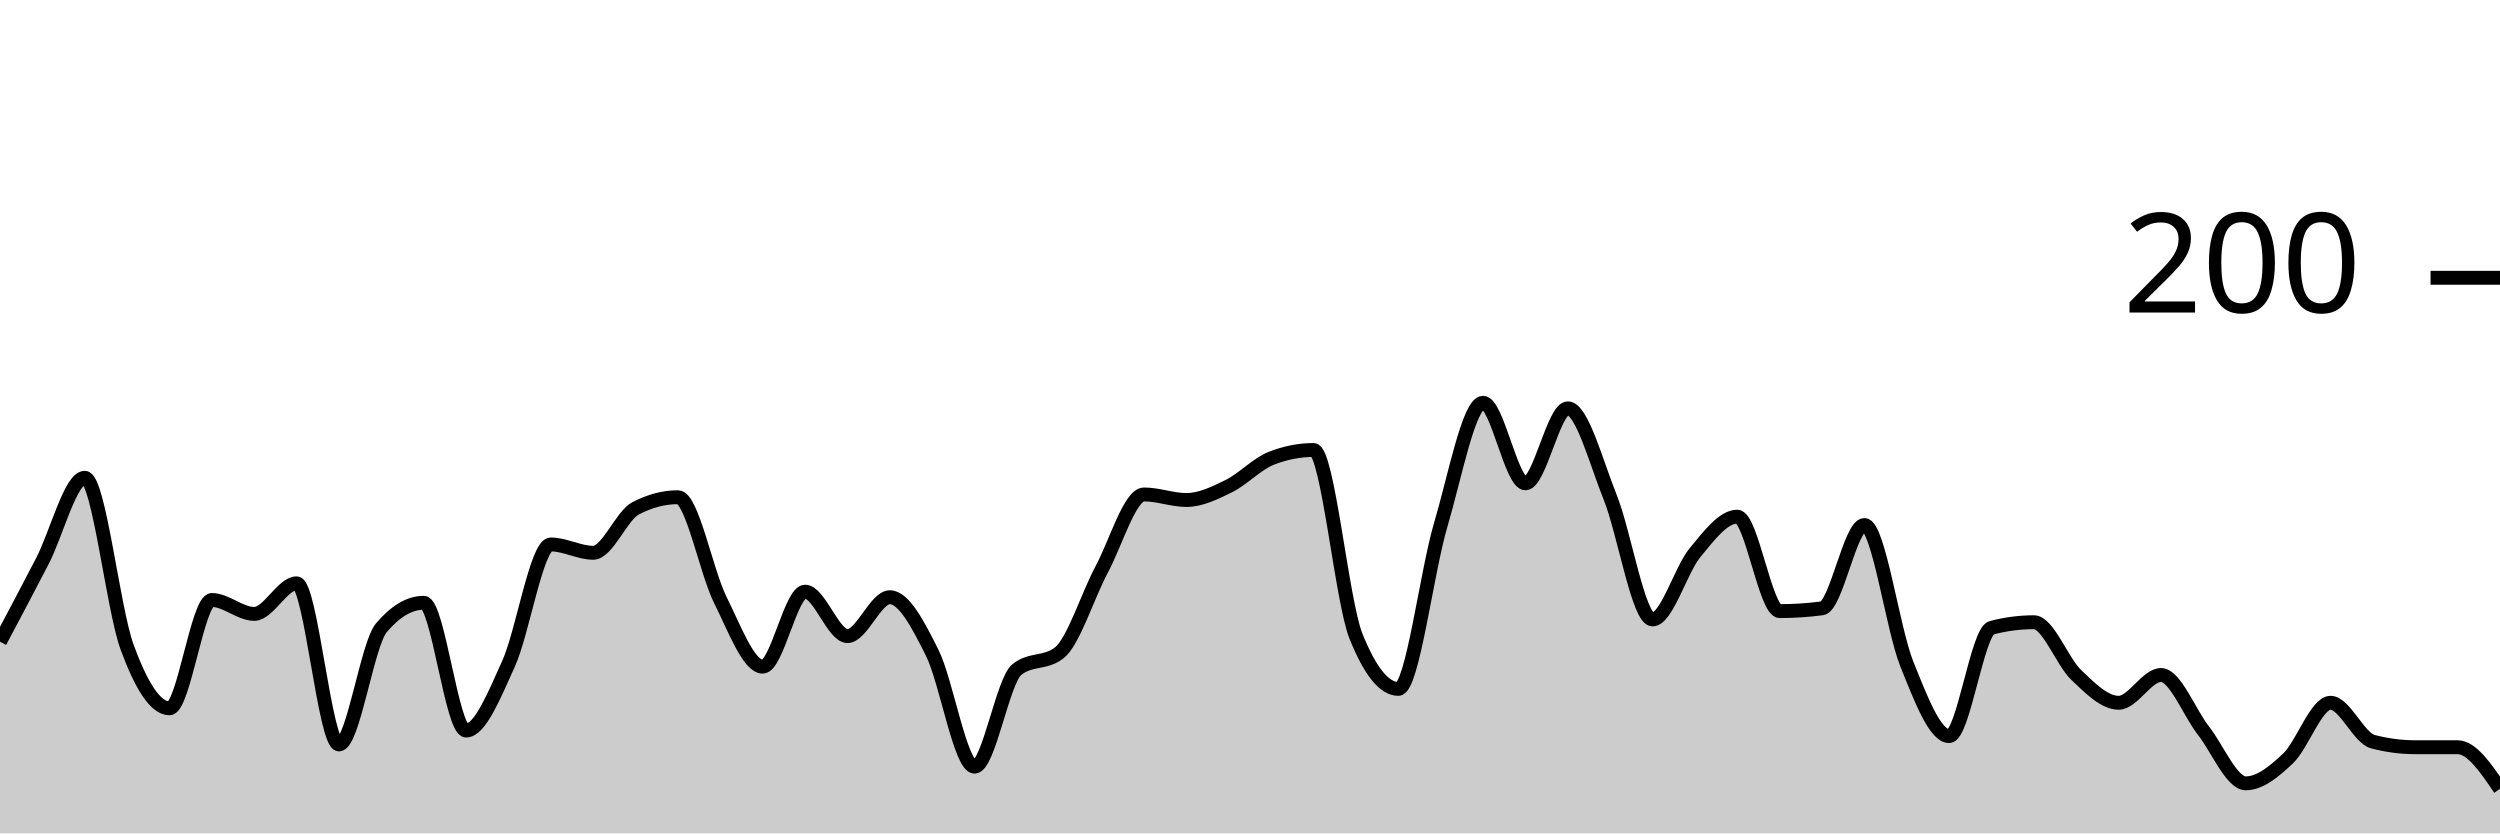
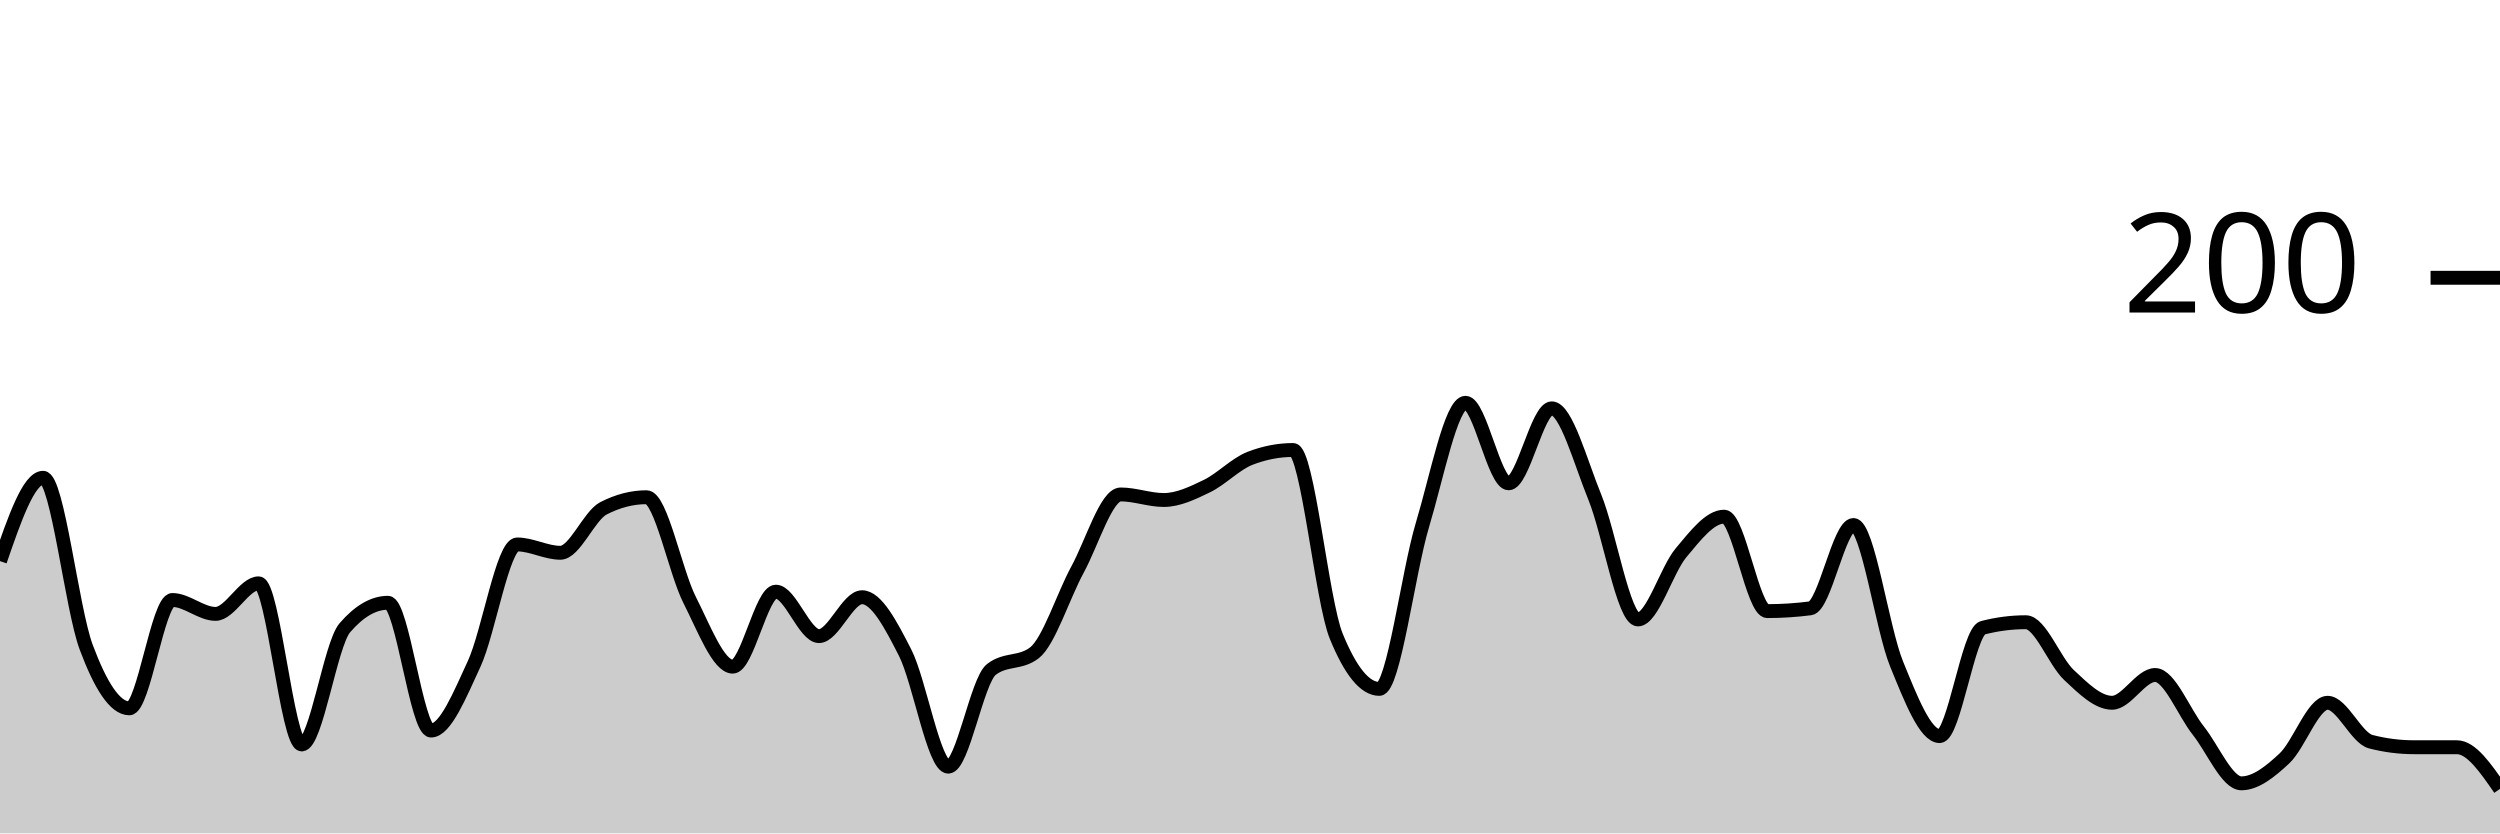
<svg xmlns="http://www.w3.org/2000/svg" viewBox="0 0 180 60">
  <g transform="translate(0,20)">
-     <path class="area" fill="rgba(0, 0, 0, 0.2)" d="M0,26.2C1.017,24.283,2.034,22.367,3.051,20.4C4.068,18.433,5.085,14.4,6.102,14.4C7.119,14.4,8.136,23.833,9.153,26.6C10.169,29.367,11.186,31,12.203,31C13.22,31,14.237,23.2,15.254,23.2C16.271,23.2,17.288,24.2,18.305,24.2C19.322,24.2,20.339,22,21.356,22C22.373,22,23.39,33.6,24.407,33.6C25.424,33.6,26.441,26.4,27.458,25.2C28.475,24,29.492,23.4,30.508,23.4C31.525,23.4,32.542,32.6,33.559,32.6C34.576,32.6,35.593,30.033,36.61,27.8C37.627,25.567,38.644,19.2,39.661,19.2C40.678,19.2,41.695,19.8,42.712,19.8C43.729,19.8,44.746,17.133,45.763,16.6C46.78,16.067,47.797,15.8,48.814,15.8C49.831,15.8,50.847,21.167,51.864,23.2C52.881,25.233,53.898,28,54.915,28C55.932,28,56.949,22.6,57.966,22.6C58.983,22.6,60,25.8,61.017,25.8C62.034,25.8,63.051,23,64.068,23C65.085,23,66.102,24.967,67.119,27C68.136,29.033,69.153,35.2,70.169,35.2C71.186,35.2,72.203,29,73.22,28.2C74.237,27.4,75.254,27.8,76.271,27C77.288,26.2,78.305,22.9,79.322,21C80.339,19.1,81.356,15.6,82.373,15.6C83.39,15.6,84.407,16,85.424,16C86.441,16,87.458,15.5,88.475,15C89.492,14.5,90.508,13.4,91.525,13C92.542,12.6,93.559,12.4,94.576,12.4C95.593,12.4,96.61,23.267,97.627,25.8C98.644,28.333,99.661,29.6,100.678,29.6C101.695,29.6,102.712,21.233,103.729,17.8C104.746,14.367,105.763,9,106.78,9C107.797,9,108.814,14.8,109.831,14.8C110.847,14.8,111.864,9.4,112.881,9.4C113.898,9.4,114.915,13.267,115.932,15.8C116.949,18.333,117.966,24.6,118.983,24.6C120,24.6,121.017,21.033,122.034,19.8C123.051,18.567,124.068,17.2,125.085,17.2C126.102,17.2,127.119,24,128.136,24C129.153,24,130.169,23.933,131.186,23.8C132.203,23.667,133.22,17.8,134.237,17.8C135.254,17.8,136.271,25.267,137.288,27.8C138.305,30.333,139.322,33,140.339,33C141.356,33,142.373,25.467,143.39,25.2C144.407,24.933,145.424,24.8,146.441,24.8C147.458,24.8,148.475,27.633,149.492,28.6C150.508,29.567,151.525,30.6,152.542,30.6C153.559,30.6,154.576,28.6,155.593,28.6C156.61,28.6,157.627,31.3,158.644,32.6C159.661,33.9,160.678,36.4,161.695,36.4C162.712,36.4,163.729,35.567,164.746,34.6C165.763,33.633,166.78,30.6,167.797,30.6C168.814,30.6,169.831,33.133,170.847,33.4C171.864,33.667,172.881,33.8,173.898,33.8C174.915,33.8,175.932,33.8,176.949,33.8C177.966,33.8,178.983,35.3,180,36.8L180,40C178.983,40,177.966,40,176.949,40C175.932,40,174.915,40,173.898,40C172.881,40,171.864,40,170.847,40C169.831,40,168.814,40,167.797,40C166.78,40,165.763,40,164.746,40C163.729,40,162.712,40,161.695,40C160.678,40,159.661,40,158.644,40C157.627,40,156.61,40,155.593,40C154.576,40,153.559,40,152.542,40C151.525,40,150.508,40,149.492,40C148.475,40,147.458,40,146.441,40C145.424,40,144.407,40,143.39,40C142.373,40,141.356,40,140.339,40C139.322,40,138.305,40,137.288,40C136.271,40,135.254,40,134.237,40C133.22,40,132.203,40,131.186,40C130.169,40,129.153,40,128.136,40C127.119,40,126.102,40,125.085,40C124.068,40,123.051,40,122.034,40C121.017,40,120,40,118.983,40C117.966,40,116.949,40,115.932,40C114.915,40,113.898,40,112.881,40C111.864,40,110.847,40,109.831,40C108.814,40,107.797,40,106.78,40C105.763,40,104.746,40,103.729,40C102.712,40,101.695,40,100.678,40C99.661,40,98.644,40,97.627,40C96.61,40,95.593,40,94.576,40C93.559,40,92.542,40,91.525,40C90.508,40,89.492,40,88.475,40C87.458,40,86.441,40,85.424,40C84.407,40,83.39,40,82.373,40C81.356,40,80.339,40,79.322,40C78.305,40,77.288,40,76.271,40C75.254,40,74.237,40,73.22,40C72.203,40,71.186,40,70.169,40C69.153,40,68.136,40,67.119,40C66.102,40,65.085,40,64.068,40C63.051,40,62.034,40,61.017,40C60,40,58.983,40,57.966,40C56.949,40,55.932,40,54.915,40C53.898,40,52.881,40,51.864,40C50.847,40,49.831,40,48.814,40C47.797,40,46.78,40,45.763,40C44.746,40,43.729,40,42.712,40C41.695,40,40.678,40,39.661,40C38.644,40,37.627,40,36.61,40C35.593,40,34.576,40,33.559,40C32.542,40,31.525,40,30.508,40C29.492,40,28.475,40,27.458,40C26.441,40,25.424,40,24.407,40C23.39,40,22.373,40,21.356,40C20.339,40,19.322,40,18.305,40C17.288,40,16.271,40,15.254,40C14.237,40,13.22,40,12.203,40C11.186,40,10.169,40,9.153,40C8.136,40,7.119,40,6.102,40C5.085,40,4.068,40,3.051,40C2.034,40,1.017,40,0,40Z" />
-     <path class="line" stroke="black" fill="none" d="M0,26.2C1.017,24.283,2.034,22.367,3.051,20.4C4.068,18.433,5.085,14.4,6.102,14.4C7.119,14.4,8.136,23.833,9.153,26.6C10.169,29.367,11.186,31,12.203,31C13.22,31,14.237,23.2,15.254,23.2C16.271,23.2,17.288,24.2,18.305,24.2C19.322,24.2,20.339,22,21.356,22C22.373,22,23.39,33.6,24.407,33.6C25.424,33.6,26.441,26.4,27.458,25.2C28.475,24,29.492,23.4,30.508,23.4C31.525,23.4,32.542,32.6,33.559,32.6C34.576,32.6,35.593,30.033,36.61,27.8C37.627,25.567,38.644,19.2,39.661,19.2C40.678,19.2,41.695,19.8,42.712,19.8C43.729,19.8,44.746,17.133,45.763,16.6C46.78,16.067,47.797,15.8,48.814,15.8C49.831,15.8,50.847,21.167,51.864,23.2C52.881,25.233,53.898,28,54.915,28C55.932,28,56.949,22.6,57.966,22.6C58.983,22.6,60,25.8,61.017,25.8C62.034,25.8,63.051,23,64.068,23C65.085,23,66.102,24.967,67.119,27C68.136,29.033,69.153,35.2,70.169,35.2C71.186,35.2,72.203,29,73.22,28.2C74.237,27.4,75.254,27.8,76.271,27C77.288,26.2,78.305,22.9,79.322,21C80.339,19.1,81.356,15.6,82.373,15.6C83.39,15.6,84.407,16,85.424,16C86.441,16,87.458,15.5,88.475,15C89.492,14.5,90.508,13.4,91.525,13C92.542,12.6,93.559,12.4,94.576,12.4C95.593,12.4,96.61,23.267,97.627,25.8C98.644,28.333,99.661,29.6,100.678,29.6C101.695,29.6,102.712,21.233,103.729,17.8C104.746,14.367,105.763,9,106.78,9C107.797,9,108.814,14.8,109.831,14.8C110.847,14.8,111.864,9.4,112.881,9.4C113.898,9.4,114.915,13.267,115.932,15.8C116.949,18.333,117.966,24.6,118.983,24.6C120,24.6,121.017,21.033,122.034,19.8C123.051,18.567,124.068,17.2,125.085,17.2C126.102,17.2,127.119,24,128.136,24C129.153,24,130.169,23.933,131.186,23.8C132.203,23.667,133.22,17.8,134.237,17.8C135.254,17.8,136.271,25.267,137.288,27.8C138.305,30.333,139.322,33,140.339,33C141.356,33,142.373,25.467,143.39,25.2C144.407,24.933,145.424,24.8,146.441,24.8C147.458,24.8,148.475,27.633,149.492,28.6C150.508,29.567,151.525,30.6,152.542,30.6C153.559,30.6,154.576,28.6,155.593,28.6C156.61,28.6,157.627,31.3,158.644,32.6C159.661,33.9,160.678,36.4,161.695,36.4C162.712,36.4,163.729,35.567,164.746,34.6C165.763,33.633,166.78,30.6,167.797,30.6C168.814,30.6,169.831,33.133,170.847,33.4C171.864,33.667,172.881,33.8,173.898,33.8C174.915,33.8,175.932,33.8,176.949,33.8C177.966,33.8,178.983,35.3,180,36.8" />
+     <path class="area" fill="rgba(0, 0, 0, 0.2)" d="M0,20.4C1.034,17.4,2.069,14.4,3.103,14.4C4.138,14.4,5.172,23.833,6.207,26.6C7.241,29.367,8.276,31,9.31,31C10.345,31,11.379,23.2,12.414,23.2C13.448,23.2,14.483,24.2,15.517,24.2C16.552,24.2,17.586,22,18.621,22C19.655,22,20.69,33.6,21.724,33.6C22.759,33.6,23.793,26.4,24.828,25.2C25.862,24,26.897,23.4,27.931,23.4C28.966,23.4,30,32.6,31.034,32.6C32.069,32.6,33.103,30.033,34.138,27.8C35.172,25.567,36.207,19.2,37.241,19.2C38.276,19.2,39.31,19.8,40.345,19.8C41.379,19.8,42.414,17.133,43.448,16.6C44.483,16.067,45.517,15.8,46.552,15.8C47.586,15.8,48.621,21.167,49.655,23.2C50.69,25.233,51.724,28,52.759,28C53.793,28,54.828,22.6,55.862,22.6C56.897,22.6,57.931,25.8,58.966,25.8C60,25.8,61.034,23,62.069,23C63.103,23,64.138,24.967,65.172,27C66.207,29.033,67.241,35.2,68.276,35.2C69.31,35.2,70.345,29,71.379,28.2C72.414,27.4,73.448,27.8,74.483,27C75.517,26.2,76.552,22.9,77.586,21C78.621,19.1,79.655,15.6,80.69,15.6C81.724,15.6,82.759,16,83.793,16C84.828,16,85.862,15.5,86.897,15C87.931,14.5,88.966,13.4,90,13C91.034,12.6,92.069,12.4,93.103,12.4C94.138,12.4,95.172,23.267,96.207,25.8C97.241,28.333,98.276,29.6,99.31,29.6C100.345,29.6,101.379,21.233,102.414,17.8C103.448,14.367,104.483,9,105.517,9C106.552,9,107.586,14.8,108.621,14.8C109.655,14.8,110.69,9.4,111.724,9.4C112.759,9.4,113.793,13.267,114.828,15.8C115.862,18.333,116.897,24.6,117.931,24.6C118.966,24.6,120,21.033,121.034,19.8C122.069,18.567,123.103,17.2,124.138,17.2C125.172,17.2,126.207,24,127.241,24C128.276,24,129.31,23.933,130.345,23.8C131.379,23.667,132.414,17.8,133.448,17.8C134.483,17.8,135.517,25.267,136.552,27.8C137.586,30.333,138.621,33,139.655,33C140.69,33,141.724,25.467,142.759,25.2C143.793,24.933,144.828,24.8,145.862,24.8C146.897,24.8,147.931,27.633,148.966,28.6C150,29.567,151.034,30.6,152.069,30.6C153.103,30.6,154.138,28.6,155.172,28.6C156.207,28.6,157.241,31.3,158.276,32.6C159.31,33.9,160.345,36.4,161.379,36.4C162.414,36.4,163.448,35.567,164.483,34.6C165.517,33.633,166.552,30.6,167.586,30.6C168.621,30.6,169.655,33.133,170.69,33.4C171.724,33.667,172.759,33.8,173.793,33.8C174.828,33.8,175.862,33.8,176.897,33.8C177.931,33.8,178.966,35.3,180,36.8L180,40C178.966,40,177.931,40,176.897,40C175.862,40,174.828,40,173.793,40C172.759,40,171.724,40,170.69,40C169.655,40,168.621,40,167.586,40C166.552,40,165.517,40,164.483,40C163.448,40,162.414,40,161.379,40C160.345,40,159.31,40,158.276,40C157.241,40,156.207,40,155.172,40C154.138,40,153.103,40,152.069,40C151.034,40,150,40,148.966,40C147.931,40,146.897,40,145.862,40C144.828,40,143.793,40,142.759,40C141.724,40,140.69,40,139.655,40C138.621,40,137.586,40,136.552,40C135.517,40,134.483,40,133.448,40C132.414,40,131.379,40,130.345,40C129.31,40,128.276,40,127.241,40C126.207,40,125.172,40,124.138,40C123.103,40,122.069,40,121.034,40C120,40,118.966,40,117.931,40C116.897,40,115.862,40,114.828,40C113.793,40,112.759,40,111.724,40C110.69,40,109.655,40,108.621,40C107.586,40,106.552,40,105.517,40C104.483,40,103.448,40,102.414,40C101.379,40,100.345,40,99.31,40C98.276,40,97.241,40,96.207,40C95.172,40,94.138,40,93.103,40C92.069,40,91.034,40,90,40C88.966,40,87.931,40,86.897,40C85.862,40,84.828,40,83.793,40C82.759,40,81.724,40,80.69,40C79.655,40,78.621,40,77.586,40C76.552,40,75.517,40,74.483,40C73.448,40,72.414,40,71.379,40C70.345,40,69.31,40,68.276,40C67.241,40,66.207,40,65.172,40C64.138,40,63.103,40,62.069,40C61.034,40,60,40,58.966,40C57.931,40,56.897,40,55.862,40C54.828,40,53.793,40,52.759,40C51.724,40,50.69,40,49.655,40C48.621,40,47.586,40,46.552,40C45.517,40,44.483,40,43.448,40C42.414,40,41.379,40,40.345,40C39.31,40,38.276,40,37.241,40C36.207,40,35.172,40,34.138,40C33.103,40,32.069,40,31.034,40C30,40,28.966,40,27.931,40C26.897,40,25.862,40,24.828,40C23.793,40,22.759,40,21.724,40C20.69,40,19.655,40,18.621,40C17.586,40,16.552,40,15.517,40C14.483,40,13.448,40,12.414,40C11.379,40,10.345,40,9.31,40C8.276,40,7.241,40,6.207,40C5.172,40,4.138,40,3.103,40C2.069,40,1.034,40,0,40Z" />
+     <path class="line" stroke="black" fill="none" d="M0,20.4C1.034,17.4,2.069,14.4,3.103,14.4C4.138,14.4,5.172,23.833,6.207,26.6C7.241,29.367,8.276,31,9.31,31C10.345,31,11.379,23.2,12.414,23.2C13.448,23.2,14.483,24.2,15.517,24.2C16.552,24.2,17.586,22,18.621,22C19.655,22,20.69,33.6,21.724,33.6C22.759,33.6,23.793,26.4,24.828,25.2C25.862,24,26.897,23.4,27.931,23.4C28.966,23.4,30,32.6,31.034,32.6C32.069,32.6,33.103,30.033,34.138,27.8C35.172,25.567,36.207,19.2,37.241,19.2C38.276,19.2,39.31,19.8,40.345,19.8C41.379,19.8,42.414,17.133,43.448,16.6C44.483,16.067,45.517,15.8,46.552,15.8C47.586,15.8,48.621,21.167,49.655,23.2C50.69,25.233,51.724,28,52.759,28C53.793,28,54.828,22.6,55.862,22.6C56.897,22.6,57.931,25.8,58.966,25.8C60,25.8,61.034,23,62.069,23C63.103,23,64.138,24.967,65.172,27C66.207,29.033,67.241,35.2,68.276,35.2C69.31,35.2,70.345,29,71.379,28.2C72.414,27.4,73.448,27.8,74.483,27C75.517,26.2,76.552,22.9,77.586,21C78.621,19.1,79.655,15.6,80.69,15.6C81.724,15.6,82.759,16,83.793,16C84.828,16,85.862,15.5,86.897,15C87.931,14.5,88.966,13.4,90,13C91.034,12.6,92.069,12.4,93.103,12.4C94.138,12.4,95.172,23.267,96.207,25.8C97.241,28.333,98.276,29.6,99.31,29.6C100.345,29.6,101.379,21.233,102.414,17.8C103.448,14.367,104.483,9,105.517,9C106.552,9,107.586,14.8,108.621,14.8C109.655,14.8,110.69,9.4,111.724,9.4C112.759,9.4,113.793,13.267,114.828,15.8C115.862,18.333,116.897,24.6,117.931,24.6C118.966,24.6,120,21.033,121.034,19.8C122.069,18.567,123.103,17.2,124.138,17.2C125.172,17.2,126.207,24,127.241,24C128.276,24,129.31,23.933,130.345,23.8C131.379,23.667,132.414,17.8,133.448,17.8C134.483,17.8,135.517,25.267,136.552,27.8C137.586,30.333,138.621,33,139.655,33C140.69,33,141.724,25.467,142.759,25.2C143.793,24.933,144.828,24.8,145.862,24.8C146.897,24.8,147.931,27.633,148.966,28.6C150,29.567,151.034,30.6,152.069,30.6C153.103,30.6,154.138,28.6,155.172,28.6C156.207,28.6,157.241,31.3,158.276,32.6C159.31,33.9,160.345,36.4,161.379,36.4C162.414,36.4,163.448,35.567,164.483,34.6C165.517,33.633,166.552,30.6,167.586,30.6C168.621,30.6,169.655,33.133,170.69,33.4C171.724,33.667,172.759,33.8,173.793,33.8C174.828,33.8,175.862,33.8,176.897,33.8C177.931,33.8,178.966,35.3,180,36.8" />
    <path class="axis-ceiling" stroke-width="1" stroke="black" fill="none" d="M175,0L180,0" />
    <text class="axis-ceiling-label" font-family="sans-serif" text-anchor="end" font-size="10px" x="170" y="2.5">200</text>
  </g>
</svg>
